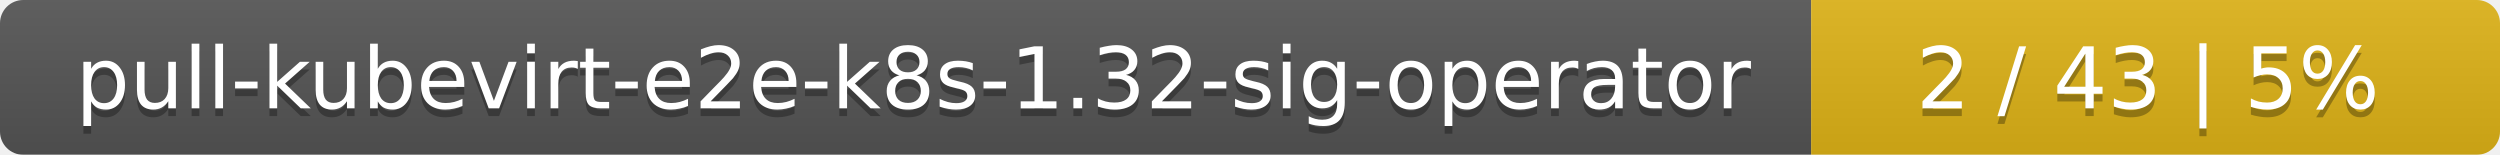
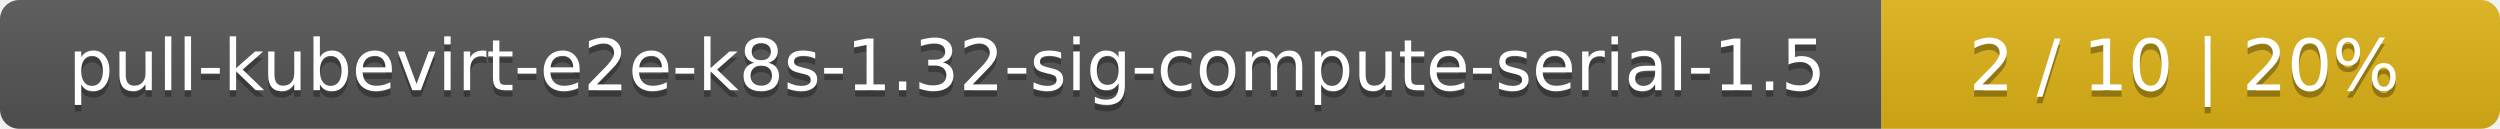
- <svg xmlns="http://www.w3.org/2000/svg" width="323" height="20">
+ <svg xmlns="http://www.w3.org/2000/svg" width="388" height="20">
  <linearGradient id="smooth" x2="0" y2="100%">
    <stop offset="0" stop-color="#bbb" stop-opacity=".1" />
    <stop offset="1" stop-opacity=".1" />
  </linearGradient>
  <mask id="round">
-     <rect width="323" height="20" rx="3" fill="#fff" />
+     <rect width="388" height="20" rx="3" fill="#fff" />
  </mask>
  <g mask="url(#round)">
-     <rect width="234" height="20" fill="#555" />
-     <rect x="234" width="89" height="20" fill="#dfb317" />
-     <rect width="323" height="20" fill="url(#smooth)" />
+     <rect width="292" height="20" fill="#555" />
+     <rect x="292" width="96" height="20" fill="#dfb317" />
+     <rect width="388" height="20" fill="url(#smooth)" />
  </g>
  <g fill="#fff" text-anchor="middle" font-family="DejaVu Sans,Verdana,Geneva,sans-serif" font-size="11">
-     <text x="118" y="15" fill="#010101" fill-opacity=".3">pull-kubevirt-e2e-k8s-1.32-sig-operator</text>
-     <text x="118" y="14">pull-kubevirt-e2e-k8s-1.32-sig-operator</text>
-     <text x="277.5" y="15" fill="#010101" fill-opacity=".3">2 / 43    |    5%</text>
-     <text x="277.5" y="14">2 / 43    |    5%</text>
+     <text x="147" y="15" fill="#010101" fill-opacity=".3">pull-kubevirt-e2e-k8s-1.32-sig-compute-serial-1.5</text>
+     <text x="147" y="14">pull-kubevirt-e2e-k8s-1.32-sig-compute-serial-1.5</text>
+     <text x="339" y="15" fill="#010101" fill-opacity=".3">2 / 10    |    20%</text>
+     <text x="339" y="14">2 / 10    |    20%</text>
  </g>
</svg>
